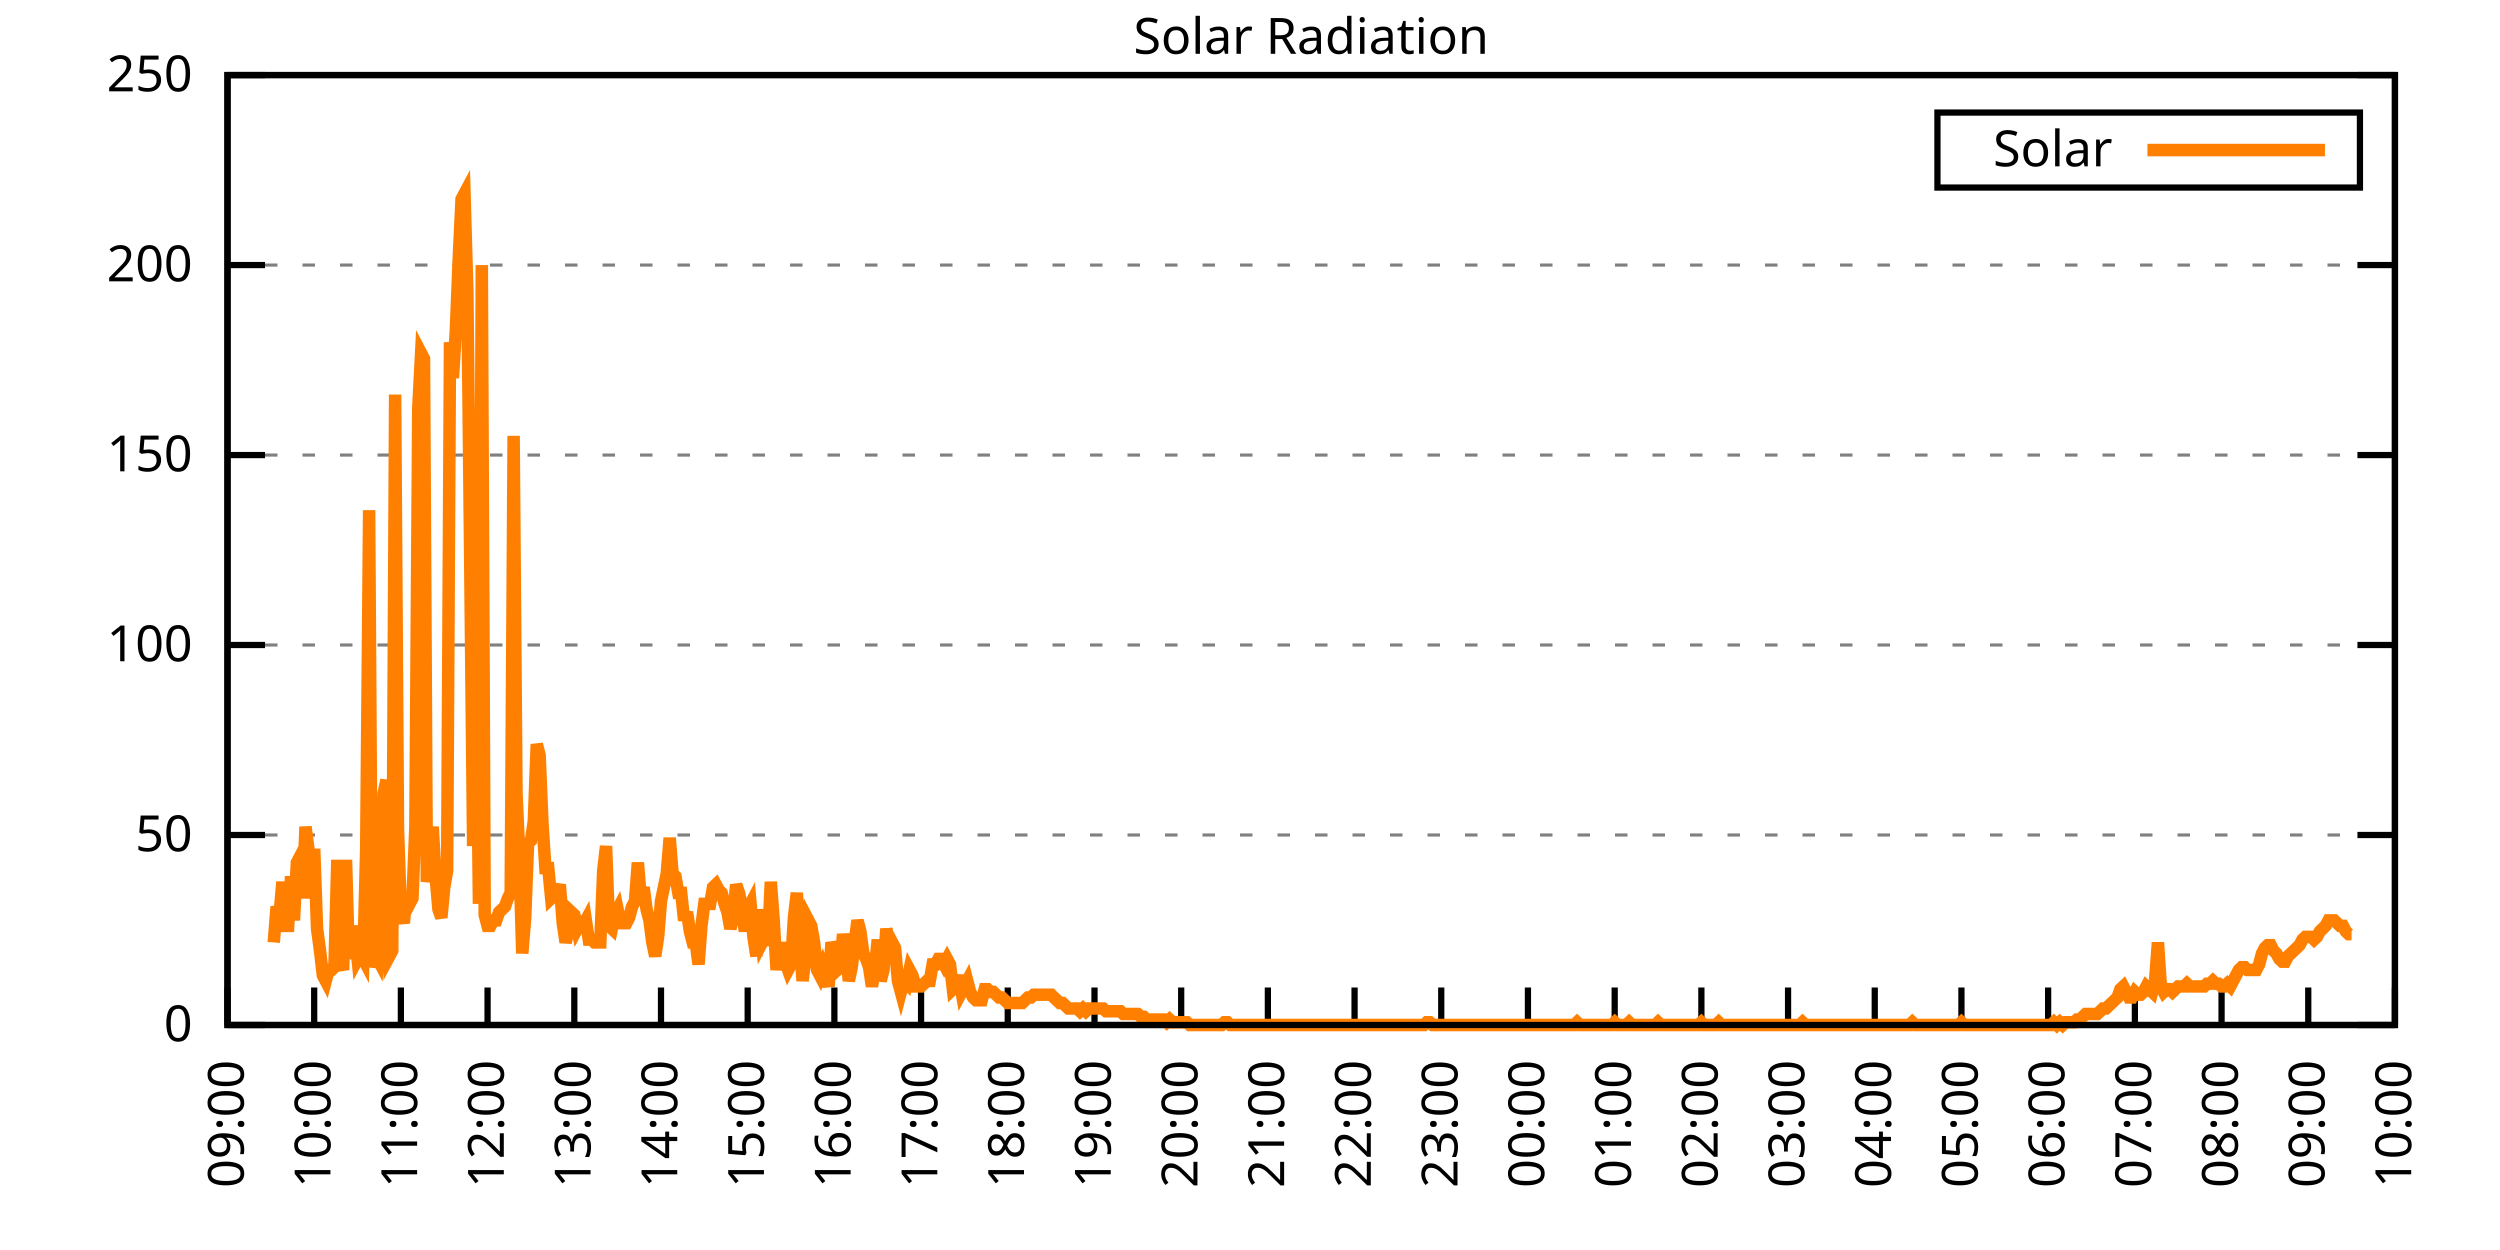
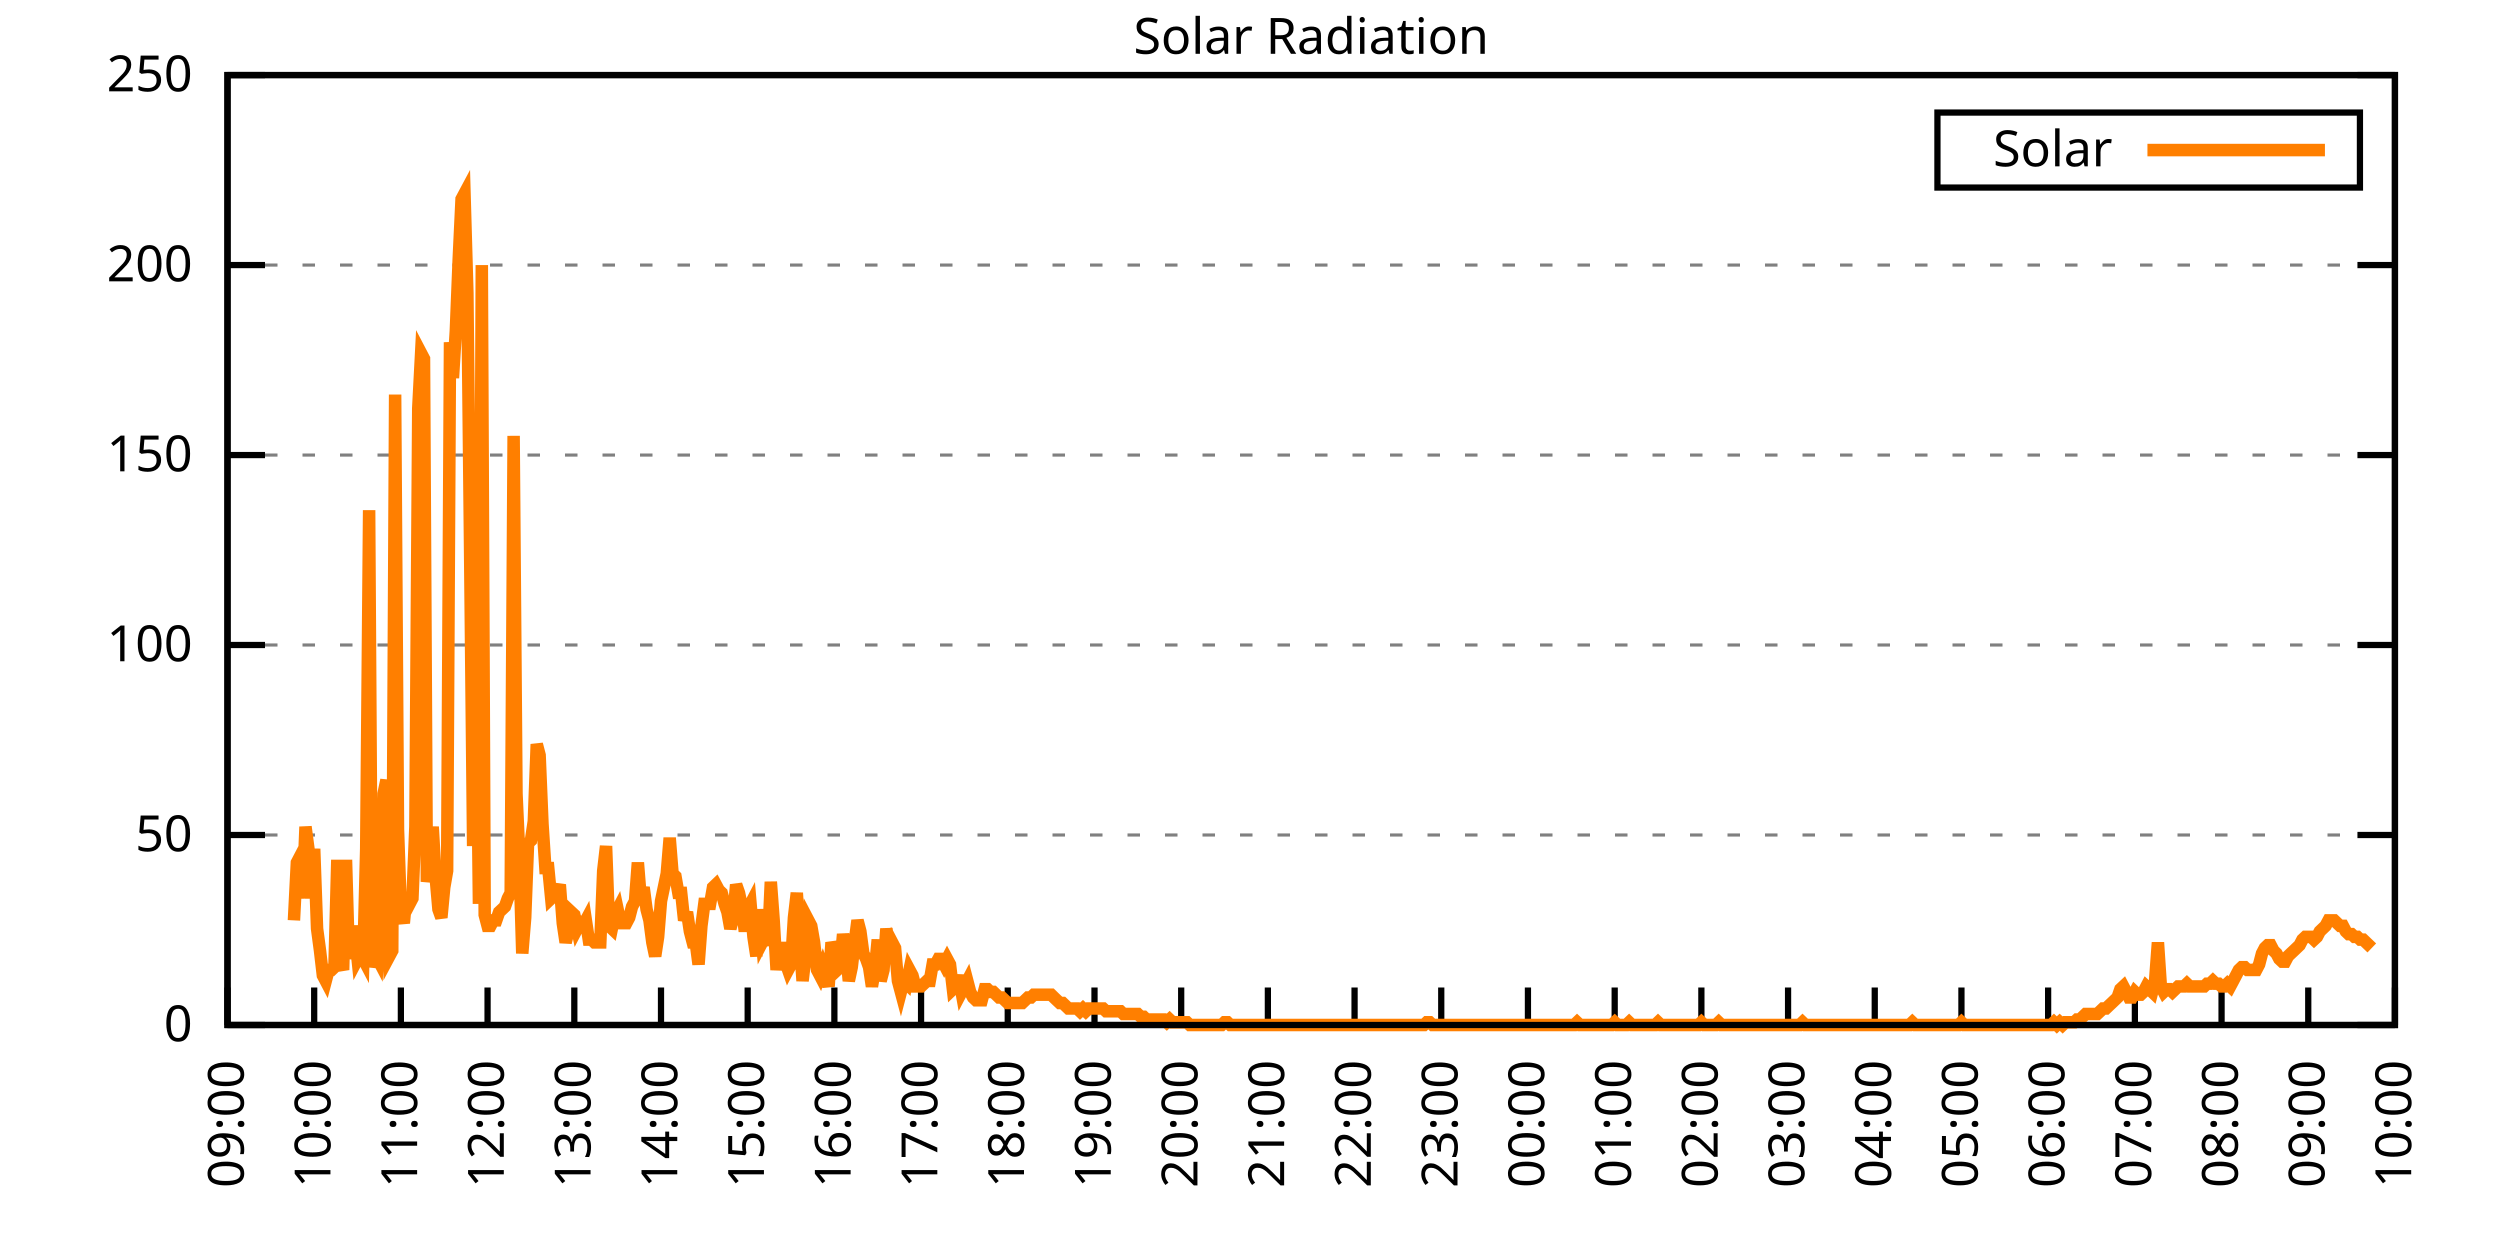
<svg xmlns="http://www.w3.org/2000/svg" xmlns:xlink="http://www.w3.org/1999/xlink" width="400" height="200" viewBox="0 0 400 200">
  <g id="gnuplot_canvas">
    <rect x="0" y="0" width="400" height="200" fill="none" />
    <defs>
      <circle id="gpDot" r="0.5" stroke-width="0.5" stroke="currentColor" />
      <path id="gpPt0" stroke-width="0.333" stroke="currentColor" d="M-1,0 h2 M0,-1 v2" />
      <path id="gpPt1" stroke-width="0.333" stroke="currentColor" d="M-1,-1 L1,1 M1,-1 L-1,1" />
      <path id="gpPt2" stroke-width="0.333" stroke="currentColor" d="M-1,0 L1,0 M0,-1 L0,1 M-1,-1 L1,1 M-1,1 L1,-1" />
      <rect id="gpPt3" stroke-width="0.333" stroke="currentColor" x="-1" y="-1" width="2" height="2" />
      <rect id="gpPt4" stroke-width="0.333" stroke="currentColor" fill="currentColor" x="-1" y="-1" width="2" height="2" />
      <circle id="gpPt5" stroke-width="0.333" stroke="currentColor" cx="0" cy="0" r="1" />
      <use xlink:href="#gpPt5" id="gpPt6" fill="currentColor" stroke="none" />
      <path id="gpPt7" stroke-width="0.333" stroke="currentColor" d="M0,-1.33 L-1.33,0.67 L1.33,0.67 z" />
      <use xlink:href="#gpPt7" id="gpPt8" fill="currentColor" stroke="none" />
      <use xlink:href="#gpPt7" id="gpPt9" stroke="currentColor" transform="rotate(180)" />
      <use xlink:href="#gpPt9" id="gpPt10" fill="currentColor" stroke="none" />
      <use xlink:href="#gpPt3" id="gpPt11" stroke="currentColor" transform="rotate(45)" />
      <use xlink:href="#gpPt11" id="gpPt12" fill="currentColor" stroke="none" />
      <path id="gpPt13" stroke-width="0.333" stroke="currentColor" d="M0,1.330 L1.265,0.411 L0.782,-1.067 L-0.782,-1.076 L-1.265,0.411 z" />
      <use xlink:href="#gpPt13" id="gpPt14" fill="currentColor" stroke="none" />
      <filter id="textbox" filterUnits="objectBoundingBox" x="0" y="0" height="1" width="1">
        <feFlood flood-color="white" flood-opacity="1" result="bgnd" />
        <feComposite in="SourceGraphic" in2="bgnd" operator="atop" />
      </filter>
      <filter id="greybox" filterUnits="objectBoundingBox" x="0" y="0" height="1" width="1">
        <feFlood flood-color="lightgrey" flood-opacity="1" result="grey" />
        <feComposite in="SourceGraphic" in2="grey" operator="atop" />
      </filter>
    </defs>
    <g fill="none" color="white" stroke="currentColor" stroke-width="1.00" stroke-linecap="butt" stroke-linejoin="miter">
</g>
    <g fill="none" color="black" stroke="currentColor" stroke-width="1.00" stroke-linecap="butt" stroke-linejoin="miter">
      <g stroke="none" shape-rendering="crispEdges">
        <polygon fill="rgb(255, 255, 255)" points="36.40,164.00 383.18,164.00 383.18,12.02 36.40,12.02 " />
      </g>
    </g>
    <g fill="none" color="black" stroke="currentColor" stroke-width="1.00" stroke-linecap="butt" stroke-linejoin="miter">
</g>
    <g fill="none" color="black" stroke="black" stroke-width="0.50" stroke-linecap="butt" stroke-linejoin="miter">
</g>
    <g fill="none" color="gray" stroke="currentColor" stroke-width="0.50" stroke-linecap="butt" stroke-linejoin="miter">
      <path stroke="gray" stroke-dasharray="2,4" class="gridline" d="M36.40,164.00 L383.19,164.00  " />
    </g>
    <g fill="none" color="gray" stroke="gray" stroke-width="1.00" stroke-linecap="butt" stroke-linejoin="miter">
</g>
    <g fill="none" color="black" stroke="currentColor" stroke-width="1.00" stroke-linecap="butt" stroke-linejoin="miter">
      <path stroke="black" d="M36.40,164.00 L42.40,164.00 M383.19,164.00 L377.19,164.00  " />
      <g transform="translate(30.80,166.60)" stroke="none" fill="black" font-family="Sans" font-size="8.00" text-anchor="end">
        <text>
          <tspan font-family="Sans"> 0</tspan>
        </text>
      </g>
    </g>
    <g fill="none" color="black" stroke="currentColor" stroke-width="1.00" stroke-linecap="butt" stroke-linejoin="miter">
</g>
    <g fill="none" color="black" stroke="black" stroke-width="0.50" stroke-linecap="butt" stroke-linejoin="miter">
</g>
    <g fill="none" color="gray" stroke="currentColor" stroke-width="0.50" stroke-linecap="butt" stroke-linejoin="miter">
      <path stroke="gray" stroke-dasharray="2,4" class="gridline" d="M36.40,133.60 L383.19,133.60  " />
    </g>
    <g fill="none" color="gray" stroke="gray" stroke-width="1.00" stroke-linecap="butt" stroke-linejoin="miter">
</g>
    <g fill="none" color="black" stroke="currentColor" stroke-width="1.00" stroke-linecap="butt" stroke-linejoin="miter">
      <path stroke="black" d="M36.40,133.60 L42.40,133.60 M383.19,133.60 L377.19,133.60  " />
      <g transform="translate(30.80,136.20)" stroke="none" fill="black" font-family="Sans" font-size="8.00" text-anchor="end">
        <text>
          <tspan font-family="Sans"> 50</tspan>
        </text>
      </g>
    </g>
    <g fill="none" color="black" stroke="currentColor" stroke-width="1.00" stroke-linecap="butt" stroke-linejoin="miter">
</g>
    <g fill="none" color="black" stroke="black" stroke-width="0.50" stroke-linecap="butt" stroke-linejoin="miter">
</g>
    <g fill="none" color="gray" stroke="currentColor" stroke-width="0.50" stroke-linecap="butt" stroke-linejoin="miter">
      <path stroke="gray" stroke-dasharray="2,4" class="gridline" d="M36.40,103.20 L383.19,103.20  " />
    </g>
    <g fill="none" color="gray" stroke="gray" stroke-width="1.00" stroke-linecap="butt" stroke-linejoin="miter">
</g>
    <g fill="none" color="black" stroke="currentColor" stroke-width="1.00" stroke-linecap="butt" stroke-linejoin="miter">
      <path stroke="black" d="M36.40,103.20 L42.40,103.20 M383.19,103.20 L377.19,103.20  " />
      <g transform="translate(30.80,105.80)" stroke="none" fill="black" font-family="Sans" font-size="8.00" text-anchor="end">
        <text>
          <tspan font-family="Sans"> 100</tspan>
        </text>
      </g>
    </g>
    <g fill="none" color="black" stroke="currentColor" stroke-width="1.00" stroke-linecap="butt" stroke-linejoin="miter">
</g>
    <g fill="none" color="black" stroke="black" stroke-width="0.50" stroke-linecap="butt" stroke-linejoin="miter">
</g>
    <g fill="none" color="gray" stroke="currentColor" stroke-width="0.50" stroke-linecap="butt" stroke-linejoin="miter">
      <path stroke="gray" stroke-dasharray="2,4" class="gridline" d="M36.40,72.81 L383.19,72.81  " />
    </g>
    <g fill="none" color="gray" stroke="gray" stroke-width="1.00" stroke-linecap="butt" stroke-linejoin="miter">
</g>
    <g fill="none" color="black" stroke="currentColor" stroke-width="1.00" stroke-linecap="butt" stroke-linejoin="miter">
      <path stroke="black" d="M36.40,72.81 L42.40,72.81 M383.19,72.81 L377.19,72.81  " />
      <g transform="translate(30.80,75.41)" stroke="none" fill="black" font-family="Sans" font-size="8.00" text-anchor="end">
        <text>
          <tspan font-family="Sans"> 150</tspan>
        </text>
      </g>
    </g>
    <g fill="none" color="black" stroke="currentColor" stroke-width="1.00" stroke-linecap="butt" stroke-linejoin="miter">
</g>
    <g fill="none" color="black" stroke="black" stroke-width="0.50" stroke-linecap="butt" stroke-linejoin="miter">
</g>
    <g fill="none" color="gray" stroke="currentColor" stroke-width="0.50" stroke-linecap="butt" stroke-linejoin="miter">
      <path stroke="gray" stroke-dasharray="2,4" class="gridline" d="M36.40,42.41 L383.19,42.41  " />
    </g>
    <g fill="none" color="gray" stroke="gray" stroke-width="1.00" stroke-linecap="butt" stroke-linejoin="miter">
</g>
    <g fill="none" color="black" stroke="currentColor" stroke-width="1.00" stroke-linecap="butt" stroke-linejoin="miter">
      <path stroke="black" d="M36.40,42.41 L42.40,42.41 M383.19,42.41 L377.19,42.41  " />
      <g transform="translate(30.80,45.01)" stroke="none" fill="black" font-family="Sans" font-size="8.00" text-anchor="end">
        <text>
          <tspan font-family="Sans"> 200</tspan>
        </text>
      </g>
    </g>
    <g fill="none" color="black" stroke="currentColor" stroke-width="1.00" stroke-linecap="butt" stroke-linejoin="miter">
</g>
    <g fill="none" color="black" stroke="black" stroke-width="0.50" stroke-linecap="butt" stroke-linejoin="miter">
</g>
    <g fill="none" color="gray" stroke="currentColor" stroke-width="0.50" stroke-linecap="butt" stroke-linejoin="miter">
      <path stroke="gray" stroke-dasharray="2,4" class="gridline" d="M36.40,12.01 L383.19,12.01  " />
    </g>
    <g fill="none" color="gray" stroke="gray" stroke-width="1.00" stroke-linecap="butt" stroke-linejoin="miter">
</g>
    <g fill="none" color="black" stroke="currentColor" stroke-width="1.00" stroke-linecap="butt" stroke-linejoin="miter">
      <path stroke="black" d="M36.40,12.01 L42.40,12.01 M383.19,12.01 L377.19,12.01  " />
      <g transform="translate(30.80,14.61)" stroke="none" fill="black" font-family="Sans" font-size="8.00" text-anchor="end">
        <text>
          <tspan font-family="Sans"> 250</tspan>
        </text>
      </g>
    </g>
    <g fill="none" color="black" stroke="currentColor" stroke-width="1.00" stroke-linecap="butt" stroke-linejoin="miter">
      <path stroke="black" d="M36.40,164.00 L36.40,158.00  " />
      <g transform="translate(39.00,169.60) rotate(270.00)" stroke="none" fill="black" font-family="Sans" font-size="8.00" text-anchor="end">
        <text>
          <tspan font-family="Sans">09:00</tspan>
        </text>
      </g>
    </g>
    <g fill="none" color="black" stroke="currentColor" stroke-width="1.00" stroke-linecap="butt" stroke-linejoin="miter">
      <path stroke="black" d="M50.27,164.00 L50.27,158.00  " />
      <g transform="translate(52.87,169.60) rotate(270.00)" stroke="none" fill="black" font-family="Sans" font-size="8.00" text-anchor="end">
        <text>
          <tspan font-family="Sans">10:00</tspan>
        </text>
      </g>
    </g>
    <g fill="none" color="black" stroke="currentColor" stroke-width="1.00" stroke-linecap="butt" stroke-linejoin="miter">
      <path stroke="black" d="M64.14,164.00 L64.14,158.00  " />
      <g transform="translate(66.74,169.60) rotate(270.00)" stroke="none" fill="black" font-family="Sans" font-size="8.00" text-anchor="end">
        <text>
          <tspan font-family="Sans">11:00</tspan>
        </text>
      </g>
    </g>
    <g fill="none" color="black" stroke="currentColor" stroke-width="1.00" stroke-linecap="butt" stroke-linejoin="miter">
      <path stroke="black" d="M78.01,164.00 L78.01,158.00  " />
      <g transform="translate(80.61,169.60) rotate(270.00)" stroke="none" fill="black" font-family="Sans" font-size="8.00" text-anchor="end">
        <text>
          <tspan font-family="Sans">12:00</tspan>
        </text>
      </g>
    </g>
    <g fill="none" color="black" stroke="currentColor" stroke-width="1.00" stroke-linecap="butt" stroke-linejoin="miter">
      <path stroke="black" d="M91.89,164.00 L91.89,158.00  " />
      <g transform="translate(94.49,169.60) rotate(270.00)" stroke="none" fill="black" font-family="Sans" font-size="8.00" text-anchor="end">
        <text>
          <tspan font-family="Sans">13:00</tspan>
        </text>
      </g>
    </g>
    <g fill="none" color="black" stroke="currentColor" stroke-width="1.00" stroke-linecap="butt" stroke-linejoin="miter">
      <path stroke="black" d="M105.76,164.00 L105.76,158.00  " />
      <g transform="translate(108.36,169.60) rotate(270.00)" stroke="none" fill="black" font-family="Sans" font-size="8.00" text-anchor="end">
        <text>
          <tspan font-family="Sans">14:00</tspan>
        </text>
      </g>
    </g>
    <g fill="none" color="black" stroke="currentColor" stroke-width="1.00" stroke-linecap="butt" stroke-linejoin="miter">
      <path stroke="black" d="M119.63,164.00 L119.63,158.00  " />
      <g transform="translate(122.23,169.60) rotate(270.00)" stroke="none" fill="black" font-family="Sans" font-size="8.00" text-anchor="end">
        <text>
          <tspan font-family="Sans">15:00</tspan>
        </text>
      </g>
    </g>
    <g fill="none" color="black" stroke="currentColor" stroke-width="1.00" stroke-linecap="butt" stroke-linejoin="miter">
      <path stroke="black" d="M133.50,164.00 L133.50,158.00  " />
      <g transform="translate(136.10,169.60) rotate(270.00)" stroke="none" fill="black" font-family="Sans" font-size="8.00" text-anchor="end">
        <text>
          <tspan font-family="Sans">16:00</tspan>
        </text>
      </g>
    </g>
    <g fill="none" color="black" stroke="currentColor" stroke-width="1.00" stroke-linecap="butt" stroke-linejoin="miter">
      <path stroke="black" d="M147.37,164.00 L147.37,158.00  " />
      <g transform="translate(149.97,169.60) rotate(270.00)" stroke="none" fill="black" font-family="Sans" font-size="8.00" text-anchor="end">
        <text>
          <tspan font-family="Sans">17:00</tspan>
        </text>
      </g>
    </g>
    <g fill="none" color="black" stroke="currentColor" stroke-width="1.00" stroke-linecap="butt" stroke-linejoin="miter">
      <path stroke="black" d="M161.24,164.00 L161.24,158.00  " />
      <g transform="translate(163.84,169.60) rotate(270.00)" stroke="none" fill="black" font-family="Sans" font-size="8.00" text-anchor="end">
        <text>
          <tspan font-family="Sans">18:00</tspan>
        </text>
      </g>
    </g>
    <g fill="none" color="black" stroke="currentColor" stroke-width="1.00" stroke-linecap="butt" stroke-linejoin="miter">
      <path stroke="black" d="M175.12,164.00 L175.12,158.00  " />
      <g transform="translate(177.72,169.60) rotate(270.00)" stroke="none" fill="black" font-family="Sans" font-size="8.00" text-anchor="end">
        <text>
          <tspan font-family="Sans">19:00</tspan>
        </text>
      </g>
    </g>
    <g fill="none" color="black" stroke="currentColor" stroke-width="1.00" stroke-linecap="butt" stroke-linejoin="miter">
      <path stroke="black" d="M188.99,164.00 L188.99,158.00  " />
      <g transform="translate(191.59,169.60) rotate(270.00)" stroke="none" fill="black" font-family="Sans" font-size="8.00" text-anchor="end">
        <text>
          <tspan font-family="Sans">20:00</tspan>
        </text>
      </g>
    </g>
    <g fill="none" color="black" stroke="currentColor" stroke-width="1.00" stroke-linecap="butt" stroke-linejoin="miter">
      <path stroke="black" d="M202.86,164.00 L202.86,158.00  " />
      <g transform="translate(205.46,169.60) rotate(270.00)" stroke="none" fill="black" font-family="Sans" font-size="8.00" text-anchor="end">
        <text>
          <tspan font-family="Sans">21:00</tspan>
        </text>
      </g>
    </g>
    <g fill="none" color="black" stroke="currentColor" stroke-width="1.00" stroke-linecap="butt" stroke-linejoin="miter">
      <path stroke="black" d="M216.73,164.00 L216.73,158.00  " />
      <g transform="translate(219.33,169.60) rotate(270.00)" stroke="none" fill="black" font-family="Sans" font-size="8.00" text-anchor="end">
        <text>
          <tspan font-family="Sans">22:00</tspan>
        </text>
      </g>
    </g>
    <g fill="none" color="black" stroke="currentColor" stroke-width="1.00" stroke-linecap="butt" stroke-linejoin="miter">
      <path stroke="black" d="M230.60,164.00 L230.60,158.00  " />
      <g transform="translate(233.20,169.60) rotate(270.00)" stroke="none" fill="black" font-family="Sans" font-size="8.00" text-anchor="end">
        <text>
          <tspan font-family="Sans">23:00</tspan>
        </text>
      </g>
    </g>
    <g fill="none" color="black" stroke="currentColor" stroke-width="1.00" stroke-linecap="butt" stroke-linejoin="miter">
      <path stroke="black" d="M244.47,164.00 L244.47,158.00  " />
      <g transform="translate(247.07,169.60) rotate(270.00)" stroke="none" fill="black" font-family="Sans" font-size="8.00" text-anchor="end">
        <text>
          <tspan font-family="Sans">00:00</tspan>
        </text>
      </g>
    </g>
    <g fill="none" color="black" stroke="currentColor" stroke-width="1.00" stroke-linecap="butt" stroke-linejoin="miter">
      <path stroke="black" d="M258.35,164.00 L258.35,158.00  " />
      <g transform="translate(260.95,169.60) rotate(270.00)" stroke="none" fill="black" font-family="Sans" font-size="8.00" text-anchor="end">
        <text>
          <tspan font-family="Sans">01:00</tspan>
        </text>
      </g>
    </g>
    <g fill="none" color="black" stroke="currentColor" stroke-width="1.00" stroke-linecap="butt" stroke-linejoin="miter">
      <path stroke="black" d="M272.22,164.00 L272.22,158.00  " />
      <g transform="translate(274.82,169.60) rotate(270.00)" stroke="none" fill="black" font-family="Sans" font-size="8.00" text-anchor="end">
        <text>
          <tspan font-family="Sans">02:00</tspan>
        </text>
      </g>
    </g>
    <g fill="none" color="black" stroke="currentColor" stroke-width="1.00" stroke-linecap="butt" stroke-linejoin="miter">
      <path stroke="black" d="M286.09,164.00 L286.09,158.00  " />
      <g transform="translate(288.69,169.60) rotate(270.00)" stroke="none" fill="black" font-family="Sans" font-size="8.00" text-anchor="end">
        <text>
          <tspan font-family="Sans">03:00</tspan>
        </text>
      </g>
    </g>
    <g fill="none" color="black" stroke="currentColor" stroke-width="1.00" stroke-linecap="butt" stroke-linejoin="miter">
      <path stroke="black" d="M299.96,164.00 L299.96,158.00  " />
      <g transform="translate(302.56,169.60) rotate(270.00)" stroke="none" fill="black" font-family="Sans" font-size="8.00" text-anchor="end">
        <text>
          <tspan font-family="Sans">04:00</tspan>
        </text>
      </g>
    </g>
    <g fill="none" color="black" stroke="currentColor" stroke-width="1.00" stroke-linecap="butt" stroke-linejoin="miter">
      <path stroke="black" d="M313.83,164.00 L313.83,158.00  " />
      <g transform="translate(316.43,169.60) rotate(270.00)" stroke="none" fill="black" font-family="Sans" font-size="8.00" text-anchor="end">
        <text>
          <tspan font-family="Sans">05:00</tspan>
        </text>
      </g>
    </g>
    <g fill="none" color="black" stroke="currentColor" stroke-width="1.00" stroke-linecap="butt" stroke-linejoin="miter">
      <path stroke="black" d="M327.70,164.00 L327.70,158.00  " />
      <g transform="translate(330.30,169.60) rotate(270.00)" stroke="none" fill="black" font-family="Sans" font-size="8.00" text-anchor="end">
        <text>
          <tspan font-family="Sans">06:00</tspan>
        </text>
      </g>
    </g>
    <g fill="none" color="black" stroke="currentColor" stroke-width="1.00" stroke-linecap="butt" stroke-linejoin="miter">
      <path stroke="black" d="M341.58,164.00 L341.58,158.00  " />
      <g transform="translate(344.18,169.60) rotate(270.00)" stroke="none" fill="black" font-family="Sans" font-size="8.00" text-anchor="end">
        <text>
          <tspan font-family="Sans">07:00</tspan>
        </text>
      </g>
    </g>
    <g fill="none" color="black" stroke="currentColor" stroke-width="1.00" stroke-linecap="butt" stroke-linejoin="miter">
      <path stroke="black" d="M355.45,164.00 L355.45,158.00  " />
      <g transform="translate(358.05,169.60) rotate(270.00)" stroke="none" fill="black" font-family="Sans" font-size="8.00" text-anchor="end">
        <text>
          <tspan font-family="Sans">08:00</tspan>
        </text>
      </g>
    </g>
    <g fill="none" color="black" stroke="currentColor" stroke-width="1.00" stroke-linecap="butt" stroke-linejoin="miter">
      <path stroke="black" d="M369.32,164.00 L369.32,158.00  " />
      <g transform="translate(371.92,169.60) rotate(270.00)" stroke="none" fill="black" font-family="Sans" font-size="8.00" text-anchor="end">
        <text>
          <tspan font-family="Sans">09:00</tspan>
        </text>
      </g>
    </g>
    <g fill="none" color="black" stroke="currentColor" stroke-width="1.00" stroke-linecap="butt" stroke-linejoin="miter">
      <path stroke="black" d="M383.19,164.00 L383.19,158.00  " />
      <g transform="translate(385.79,169.60) rotate(270.00)" stroke="none" fill="black" font-family="Sans" font-size="8.00" text-anchor="end">
        <text>
          <tspan font-family="Sans">10:00</tspan>
        </text>
      </g>
    </g>
    <g fill="none" color="black" stroke="currentColor" stroke-width="1.00" stroke-linecap="butt" stroke-linejoin="miter">
</g>
    <g fill="none" color="black" stroke="currentColor" stroke-width="1.00" stroke-linecap="butt" stroke-linejoin="miter">
      <path stroke="black" d="M36.40,12.01 L36.40,164.00 L383.19,164.00 L383.19,12.01 L36.40,12.01 Z  " />
    </g>
    <g fill="none" color="black" stroke="currentColor" stroke-width="1.00" stroke-linecap="butt" stroke-linejoin="miter">
</g>
    <g fill="none" color="black" stroke="currentColor" stroke-width="1.00" stroke-linecap="butt" stroke-linejoin="miter">
      <path stroke="black" d="M309.99,30.01 L309.99,18.01 L377.59,18.01 L377.59,30.01 L309.99,30.01 Z  " />
    </g>
    <g id="Solar_Radiation_plot_1">
      <g fill="none" color="white" stroke="black" stroke-width="2.00" stroke-linecap="butt" stroke-linejoin="miter">
</g>
      <g fill="none" color="black" stroke="currentColor" stroke-width="2.00" stroke-linecap="butt" stroke-linejoin="miter">
        <g transform="translate(337.99,26.61)" stroke="none" fill="black" font-family="Sans" font-size="8.00" text-anchor="end">
          <text>
            <tspan font-family="Sans">Solar</tspan>
          </text>
        </g>
      </g>
      <g fill="none" color="black" stroke="currentColor" stroke-width="2.00" stroke-linecap="butt" stroke-linejoin="miter">
-         <path stroke="rgb(255, 127,   0)" d="M343.59,24.01 L371.99,24.01 M43.80,150.79 L44.26,145.06 L44.72,146.38 L45.19,141.09 L45.65,148.14 L46.11,148.14   L46.57,140.21 L47.03,147.26 L47.50,138.01 L47.96,137.13 L48.42,143.74 L48.88,132.28 L49.35,135.81 L49.81,143.74   L50.27,135.81 L50.73,148.58 L51.20,152.11 L51.66,156.07 L52.12,156.95 L52.58,155.19 L53.05,155.19 L53.51,154.75   L53.97,137.57 L54.43,153.87 L54.90,155.19 L55.36,137.57 L55.82,153.43 L56.28,149.02 L56.75,149.02 L57.21,153.43   L57.67,152.55 L58.13,153.43 L58.59,135.81 L59.06,81.63 L59.52,154.75 L59.98,152.55 L60.44,153.43 L60.91,145.50   L61.37,127.00 L61.83,124.80 L62.29,152.99 L62.76,152.11 L63.22,63.13 L63.68,132.73 L64.14,145.94 L64.61,147.70   L65.07,142.86 L65.53,144.62 L65.99,143.74 L66.46,132.28 L66.92,65.33 L67.38,56.52 L67.84,57.40 L68.30,141.09   L68.77,138.45 L69.23,132.28 L69.69,140.21 L70.15,145.50 L70.62,146.82 L71.08,141.98 L71.54,139.33 L72.00,54.76   L72.47,60.48 L72.93,53.00 L73.39,41.54 L73.85,31.85 L74.32,30.97 L74.78,46.83 L75.24,90.44 L75.70,135.37   L76.17,103.65 L76.63,144.62 L77.09,42.42 L77.55,146.38 L78.01,148.14 L78.48,148.14 L78.94,147.26 L79.40,147.26   L79.86,145.94 L80.33,145.50 L80.79,145.06 L81.25,143.74 L81.71,142.86 L82.18,69.74 L82.64,127.00 L83.10,137.13   L83.56,152.55 L84.03,146.82 L84.49,134.93 L84.95,134.49 L85.41,131.40 L85.88,119.07 L86.34,120.83 L86.80,131.84   L87.26,138.89 L87.72,138.89 L88.19,143.74 L88.65,143.30 L89.11,142.86 L89.57,141.54 L90.04,147.70 L90.50,150.79   L90.96,149.02 L91.42,145.94 L91.89,146.38 L92.35,148.58 L92.81,147.70 L93.27,148.14 L93.74,147.26 L94.20,150.34   L94.66,150.34 L95.12,150.79 L95.59,150.79 L96.05,150.79 L96.51,139.33 L96.97,135.37 L97.44,148.14 L97.90,148.58   L98.36,146.38 L98.82,145.50 L99.28,147.70 L99.75,147.70 L100.21,147.70 L100.67,146.82 L101.13,145.06 L101.60,144.18   L102.06,138.01 L102.52,143.74 L102.98,141.98 L103.45,145.50 L103.91,147.26 L104.37,150.79 L104.83,152.99 L105.30,149.90   L105.76,144.18 L106.22,141.98 L106.68,139.77 L107.15,134.05 L107.61,139.77 L108.07,140.21 L108.53,142.86 L108.99,142.86   L109.46,147.26 L109.92,145.94 L110.38,149.02 L110.84,150.79 L111.31,150.79 L111.77,154.31 L112.23,148.14 L112.69,144.62   L113.16,144.62 L113.62,144.62 L114.08,141.98 L114.54,141.54 L115.01,142.42 L115.47,142.86 L115.93,144.62 L116.39,145.94   L116.86,148.58 L117.32,146.82 L117.78,141.54 L118.24,142.86 L118.70,145.06 L119.17,149.02 L119.63,145.50 L120.09,144.62   L120.55,149.90 L121.02,152.99 L121.48,145.50 L121.94,150.79 L122.40,149.90 L122.87,151.23 L123.33,141.09 L123.79,147.26   L124.25,155.19 L124.72,151.67 L125.18,151.67 L125.64,153.87 L126.10,155.19 L126.57,154.31 L127.03,146.82 L127.49,142.86   L127.95,150.34 L128.41,156.95 L128.88,152.99 L129.34,147.26 L129.80,148.14 L130.26,150.79 L130.73,155.19 L131.19,156.07   L131.65,154.75 L132.11,156.07 L132.58,157.83 L133.04,150.79 L133.50,152.11 L133.96,155.19 L134.43,154.75 L134.89,149.46   L135.35,152.11 L135.81,156.95 L136.28,154.75 L136.74,150.79 L137.20,147.26 L137.66,149.02 L138.13,152.55 L138.59,153.43   L139.05,154.75 L139.51,157.83 L139.97,155.19 L140.44,150.34 L140.90,156.95 L141.36,155.19 L141.82,148.58 L142.29,152.11   L142.75,150.79 L143.21,151.67 L143.67,156.95 L144.14,158.71 L144.60,156.95 L145.06,157.39 L145.52,155.19 L145.99,156.07   L146.45,157.83 L146.91,157.83 L147.37,157.83 L147.84,157.39 L148.30,156.95 L148.76,156.95 L149.22,154.31 L149.68,154.31   L150.15,153.43 L150.61,153.43 L151.07,154.31 L151.53,153.43 L152.00,154.31 L152.46,158.27 L152.92,157.83 L153.38,156.07   L153.85,158.71 L154.31,157.83 L154.77,156.95 L155.23,158.71 L155.70,159.60 L156.16,160.04 L156.62,160.04 L157.08,160.04   L157.55,158.27 L158.01,158.27 L158.47,158.71 L158.93,158.71 L159.39,159.15 L159.86,159.60 L160.32,159.60 L160.78,160.04   L161.24,160.48 L161.71,160.48 L162.17,160.48 L162.63,160.48 L163.09,160.48 L163.56,160.48 L164.02,160.04 L164.48,159.60   L164.94,159.60 L165.41,159.15 L165.87,159.15 L166.33,159.15 L166.79,159.15 L167.26,159.15 L167.72,159.15 L168.18,159.15   L168.64,159.60 L169.10,160.04 L169.57,160.48 L170.03,160.48 L170.49,160.92 L170.95,161.36 L171.42,161.36 L171.88,161.36   L172.34,161.36 L172.80,161.80 L173.27,161.36 L173.73,161.80 L174.19,161.36 L174.65,161.36 L175.12,161.36 L175.58,161.36   L176.04,161.36 L176.50,161.36 L176.97,161.80 L177.43,161.80 L177.89,161.80 L178.35,161.80 L178.82,161.80 L179.28,161.80   L179.74,162.24 L180.20,162.24 L180.66,162.24 L181.13,162.24 L181.59,162.24 L182.05,162.24 L182.51,162.68 L182.98,162.68   L183.44,163.12 L183.90,163.12 L184.36,163.12 L184.83,163.12 L185.29,163.12 L185.75,163.12 L186.21,163.12 L186.68,163.56   L187.14,163.12 L187.60,163.56 L188.06,163.56 L188.53,163.56 L188.99,163.56 L189.45,163.56 L189.91,163.56 L190.37,164.00   L190.84,164.00 L191.30,164.00 L191.76,164.00 L192.22,164.00 L192.69,164.00 L193.15,164.00 L193.61,164.00 L194.07,164.00   L194.54,164.00 L195.00,164.00 L195.46,164.00 L195.92,163.56 L196.39,163.56 L196.85,164.00 L197.31,164.00 L197.77,164.00   L198.24,164.00 L198.70,164.00 L199.16,164.00 L199.62,164.00 L200.08,164.00 L200.55,164.00 L201.01,164.00 L201.47,164.00   L201.93,164.00 L202.40,164.00 L202.86,164.00 L203.32,164.00 L203.78,164.00 L204.25,164.00 L204.71,164.00 L205.17,164.00   L205.63,164.00 L206.10,164.00 L206.56,164.00 L207.02,164.00 L207.48,164.00 L207.95,164.00 L208.41,164.00 L208.87,164.00   L209.33,164.00 L209.80,164.00 L210.26,164.00 L210.72,164.00 L211.18,164.00 L211.64,164.00 L212.11,164.00 L212.57,164.00   L213.03,164.00 L213.49,164.00 L213.96,164.00 L214.42,164.00 L214.88,164.00 L215.34,164.00 L215.81,164.00 L216.27,164.00   L216.73,164.00 L217.19,164.00 L217.66,164.00 L218.12,164.00 L218.58,164.00 L219.04,164.00 L219.51,164.00 L219.97,164.00   L220.43,164.00 L220.89,164.00 L221.35,164.00 L221.82,164.00 L222.28,164.00 L222.74,164.00 L223.20,164.00 L223.67,164.00   L224.13,164.00 L224.59,164.00 L225.05,164.00 L225.52,164.00 L225.98,164.00 L226.44,164.00 L226.90,164.00 L227.37,164.00   L227.83,164.00 L228.29,163.56 L228.75,163.56 L229.22,164.00 L229.68,164.00 L230.14,164.00 L230.60,164.00 L231.06,164.00   L231.53,164.00 L231.99,164.00 L232.45,164.00 L232.91,164.00 L233.38,164.00 L233.84,164.00 L234.30,164.00 L234.76,164.00   L235.23,164.00 L235.69,164.00 L236.15,164.00 L236.61,164.00 L237.08,164.00 L237.54,164.00 L238.00,164.00 L238.46,164.00   L238.93,164.00 L239.39,164.00 L239.85,164.00 L240.31,164.00 L240.77,164.00 L241.24,164.00 L241.70,164.00 L242.16,164.00   L242.62,164.00 L243.09,164.00 L243.55,164.00 L244.01,164.00 L244.47,164.00 L244.94,164.00 L245.40,164.00 L245.86,164.00   L246.32,164.00 L246.79,164.00 L247.25,164.00 L247.71,164.00 L248.17,164.00 L248.64,164.00 L249.10,164.00 L249.56,164.00   L250.02,164.00 L250.49,164.00 L250.95,164.00 L251.41,164.00 L251.87,164.00 L252.33,163.56 L252.80,164.00 L253.26,164.00   L253.72,164.00 L254.18,164.00 L254.65,164.00 L255.11,164.00 L255.57,164.00 L256.03,164.00 L256.50,164.00 L256.96,164.00   L257.42,164.00 L257.88,164.00 L258.35,163.56 L258.81,164.00 L259.27,164.00 L259.73,164.00 L260.20,164.00 L260.66,163.56   L261.12,164.00 L261.58,164.00 L262.04,164.00 L262.51,164.00 L262.97,164.00 L263.43,164.00 L263.89,164.00 L264.36,164.00   L264.82,164.00 L265.28,163.56 L265.74,164.00 L266.21,164.00 L266.67,164.00 L267.13,164.00 L267.59,164.00 L268.06,164.00   L268.52,164.00 L268.98,164.00 L269.44,164.00 L269.91,164.00 L270.37,164.00 L270.83,164.00 L271.29,164.00 L271.75,164.00   L272.22,163.56 L272.68,164.00 L273.14,164.00 L273.60,164.00 L274.07,164.00 L274.53,164.00 L274.99,163.56 L275.45,164.00   L275.92,164.00 L276.38,164.00 L276.84,164.00 L277.30,164.00 L277.77,164.00 L278.23,164.00 L278.69,164.00 L279.15,164.00   L279.62,164.00 L280.08,164.00 L280.54,164.00 L281.00,164.00 L281.46,164.00 L281.93,164.00 L282.39,164.00 L282.85,164.00   L283.31,164.00 L283.78,164.00 L284.24,164.00 L284.70,164.00 L285.16,164.00 L285.63,164.00 L286.09,164.00 L286.55,164.00   L287.01,164.00 L287.48,164.00 L287.94,164.00 L288.40,163.56 L288.86,164.00 L289.33,164.00 L289.79,164.00 L290.25,164.00   L290.71,164.00 L291.18,164.00 L291.64,164.00 L292.10,164.00 L292.56,164.00 L293.02,164.00 L293.49,164.00 L293.95,164.00   L294.41,164.00 L294.87,164.00 L295.34,164.00 L295.80,164.00 L296.26,164.00 L296.72,164.00 L297.19,164.00 L297.65,164.00   L298.11,164.00 L298.57,164.00 L299.04,164.00 L299.50,164.00 L299.96,164.00 L300.42,164.00 L300.89,164.00 L301.35,164.00   L301.81,164.00 L302.27,164.00 L302.73,164.00 L303.20,164.00 L303.66,164.00 L304.12,164.00 L304.58,164.00 L305.05,164.00   L305.51,164.00 L305.97,163.56 L306.43,164.00 L306.90,164.00 L307.36,164.00 L307.82,164.00 L308.28,164.00 L308.75,164.00   L309.21,164.00 L309.67,164.00 L310.13,164.00 L310.60,164.00 L311.06,164.00 L311.52,164.00 L311.98,164.00 L312.44,164.00   L312.91,164.00 L313.37,164.00 L313.83,163.56 L314.29,164.00 L314.76,164.00 L315.22,164.00 L315.68,164.00 L316.14,164.00   L316.61,164.00 L317.07,164.00 L317.53,164.00 L317.99,164.00 L318.46,164.00 L318.92,164.00 L319.38,164.00 L319.84,164.00   L320.31,164.00 L320.77,164.00 L321.23,164.00 L321.69,164.00 L322.15,164.00 L322.62,164.00 L323.08,164.00 L323.54,164.00   L324.00,164.00 L324.47,164.00 L324.93,164.00 L325.39,164.00 L325.85,164.00 L326.32,164.00 L326.78,164.00 L327.24,164.00   L327.70,164.00 L328.17,164.00 L328.63,163.56 L329.09,164.00 L329.55,163.56 L330.02,164.00 L330.48,163.56 L330.94,163.56   L331.40,163.56 L331.87,163.56 L332.33,163.12 L332.79,163.12 L333.25,162.68 L333.71,162.24 L334.18,162.24 L334.64,162.24   L335.10,162.24 L335.56,162.24 L336.03,161.80 L336.49,161.36 L336.95,161.36 L337.41,160.92 L337.88,160.48 L338.34,160.04   L338.80,159.60 L339.26,158.27 L339.73,157.83 L340.19,158.71 L340.65,159.60 L341.11,159.60 L341.58,158.71 L342.04,159.15   L342.50,159.15 L342.96,158.71 L343.42,157.83 L343.89,158.27 L344.35,158.71 L344.81,156.95 L345.27,150.79 L345.74,157.83   L346.20,158.71 L346.66,158.27 L347.12,158.27 L347.59,158.71 L348.05,158.27 L348.51,157.83 L348.97,157.83 L349.44,157.83   L349.90,157.39 L350.36,157.83 L350.82,157.83 L351.29,157.83 L351.75,157.83 L352.21,157.83 L352.67,157.83 L353.13,157.39   L353.60,157.39 L354.06,156.95 L354.52,157.39 L354.98,157.39 L355.45,157.83 L355.91,157.83 L356.37,157.39 L356.83,157.83   L357.30,156.95 L357.76,156.07 L358.22,155.19 L358.68,154.75 L359.15,154.75 L359.61,155.19 L360.07,155.19 L360.53,155.19   L361.00,155.19 L361.46,154.31 L361.92,152.55 L362.38,151.67 L362.84,151.23 L363.31,151.23 L363.77,152.11 L364.23,152.55   L364.69,153.43 L365.16,153.87 L365.62,153.87 L366.08,152.99 L366.54,152.55 L367.01,152.11 L367.47,151.67 L367.93,151.23   L368.39,150.34 L368.86,149.90 L369.32,149.90 L369.78,149.90 L370.24,150.34 L370.71,149.90 L371.17,149.02 L371.63,148.58   L372.09,148.14 L372.56,147.26 L373.02,147.26 L373.48,147.26 L373.94,147.70 L374.40,148.14 L374.87,148.14 L375.33,149.02   L375.79,149.46 L376.25,149.46  " />
+         <path stroke="rgb(255, 127,   0)" d="M343.59,24.01 L371.99,24.01 M47.03,147.26 L47.50,138.01 L47.96,137.13 L48.42,143.74 L48.88,132.28 L49.35,135.81   L49.81,143.74 L50.27,135.81 L50.73,148.58 L51.20,152.11 L51.66,156.07 L52.12,156.95 L52.58,155.19 L53.05,155.19   L53.51,154.75 L53.97,137.57 L54.43,153.87 L54.90,155.19 L55.36,137.57 L55.82,153.43 L56.28,149.02 L56.75,149.02   L57.21,153.43 L57.67,152.55 L58.13,153.43 L58.59,135.81 L59.06,81.63 L59.52,154.75 L59.98,152.55 L60.44,153.43   L60.91,145.50 L61.37,127.00 L61.83,124.80 L62.29,152.99 L62.76,152.11 L63.22,63.13 L63.68,132.73 L64.14,145.94   L64.61,147.70 L65.07,142.86 L65.53,144.62 L65.99,143.74 L66.46,132.28 L66.92,65.33 L67.38,56.52 L67.84,57.40   L68.30,141.09 L68.77,138.45 L69.23,132.28 L69.69,140.21 L70.15,145.50 L70.62,146.82 L71.08,141.98 L71.54,139.33   L72.00,54.76 L72.47,60.48 L72.93,53.00 L73.39,41.54 L73.85,31.85 L74.32,30.97 L74.78,46.83 L75.24,90.44   L75.70,135.37 L76.17,103.65 L76.63,144.62 L77.09,42.42 L77.55,146.38 L78.01,148.14 L78.48,148.14 L78.94,147.26   L79.40,147.26 L79.86,145.94 L80.33,145.50 L80.79,145.06 L81.25,143.74 L81.71,142.86 L82.18,69.74 L82.64,127.00   L83.10,137.13 L83.56,152.55 L84.03,146.82 L84.49,134.93 L84.95,134.49 L85.41,131.40 L85.88,119.07 L86.34,120.83   L86.80,131.84 L87.26,138.89 L87.72,138.89 L88.19,143.74 L88.65,143.30 L89.11,142.86 L89.57,141.54 L90.04,147.70   L90.50,150.79 L90.96,149.02 L91.42,145.94 L91.89,146.38 L92.35,148.58 L92.81,147.70 L93.27,148.14 L93.74,147.26   L94.20,150.34 L94.66,150.34 L95.12,150.79 L95.59,150.79 L96.05,150.79 L96.51,139.33 L96.97,135.37 L97.44,148.14   L97.90,148.58 L98.36,146.38 L98.82,145.50 L99.28,147.70 L99.75,147.70 L100.21,147.70 L100.67,146.82 L101.13,145.06   L101.60,144.18 L102.06,138.01 L102.52,143.74 L102.98,141.98 L103.45,145.50 L103.91,147.26 L104.37,150.79 L104.83,152.99   L105.30,149.90 L105.76,144.18 L106.22,141.98 L106.68,139.77 L107.15,134.05 L107.61,139.77 L108.07,140.21 L108.53,142.86   L108.99,142.86 L109.46,147.26 L109.92,145.94 L110.38,149.02 L110.84,150.79 L111.31,150.79 L111.77,154.31 L112.23,148.14   L112.69,144.62 L113.16,144.62 L113.62,144.62 L114.08,141.98 L114.54,141.54 L115.01,142.42 L115.47,142.86 L115.93,144.62   L116.39,145.94 L116.86,148.58 L117.32,146.82 L117.78,141.54 L118.24,142.86 L118.70,145.06 L119.17,149.02 L119.63,145.50   L120.09,144.62 L120.55,149.90 L121.02,152.99 L121.48,145.50 L121.94,150.79 L122.40,149.90 L122.87,151.23 L123.33,141.09   L123.79,147.26 L124.25,155.19 L124.72,151.67 L125.18,151.67 L125.64,153.87 L126.10,155.19 L126.57,154.31 L127.03,146.82   L127.49,142.86 L127.95,150.34 L128.41,156.95 L128.88,152.99 L129.34,147.26 L129.80,148.14 L130.26,150.79 L130.73,155.19   L131.19,156.07 L131.65,154.75 L132.11,156.07 L132.58,157.83 L133.04,150.79 L133.50,152.11 L133.96,155.19 L134.43,154.75   L134.89,149.46 L135.35,152.11 L135.81,156.95 L136.28,154.75 L136.74,150.79 L137.20,147.26 L137.66,149.02 L138.13,152.55   L138.59,153.43 L139.05,154.75 L139.51,157.83 L139.97,155.19 L140.44,150.34 L140.90,156.95 L141.36,155.19 L141.82,148.58   L142.29,152.11 L142.75,150.79 L143.21,151.67 L143.67,156.95 L144.14,158.71 L144.60,156.95 L145.06,157.39 L145.52,155.19   L145.99,156.07 L146.45,157.83 L146.91,157.83 L147.37,157.83 L147.84,157.39 L148.30,156.95 L148.76,156.95 L149.22,154.31   L149.68,154.31 L150.15,153.43 L150.61,153.43 L151.07,154.31 L151.53,153.43 L152.00,154.31 L152.46,158.27 L152.92,157.83   L153.38,156.07 L153.85,158.71 L154.31,157.83 L154.77,156.95 L155.23,158.71 L155.70,159.60 L156.16,160.04 L156.62,160.04   L157.08,160.04 L157.55,158.27 L158.01,158.27 L158.47,158.71 L158.93,158.71 L159.39,159.15 L159.86,159.60 L160.32,159.60   L160.78,160.04 L161.24,160.48 L161.71,160.48 L162.17,160.48 L162.63,160.48 L163.09,160.48 L163.56,160.48 L164.02,160.04   L164.48,159.60 L164.94,159.60 L165.41,159.15 L165.87,159.15 L166.33,159.15 L166.79,159.15 L167.26,159.15 L167.72,159.15   L168.18,159.15 L168.64,159.60 L169.10,160.04 L169.57,160.48 L170.03,160.48 L170.49,160.92 L170.95,161.36 L171.42,161.36   L171.88,161.36 L172.34,161.36 L172.80,161.80 L173.27,161.36 L173.73,161.80 L174.19,161.36 L174.65,161.36 L175.12,161.36   L175.58,161.36 L176.04,161.36 L176.50,161.36 L176.97,161.80 L177.43,161.80 L177.89,161.80 L178.35,161.80 L178.82,161.80   L179.28,161.80 L179.74,162.24 L180.20,162.24 L180.66,162.24 L181.13,162.24 L181.59,162.24 L182.05,162.24 L182.51,162.68   L182.98,162.68 L183.44,163.12 L183.90,163.12 L184.36,163.12 L184.83,163.12 L185.29,163.12 L185.75,163.12 L186.21,163.12   L186.68,163.56 L187.14,163.12 L187.60,163.56 L188.06,163.56 L188.53,163.56 L188.99,163.56 L189.45,163.56 L189.91,163.56   L190.37,164.00 L190.84,164.00 L191.30,164.00 L191.76,164.00 L192.22,164.00 L192.69,164.00 L193.15,164.00 L193.61,164.00   L194.07,164.00 L194.54,164.00 L195.00,164.00 L195.46,164.00 L195.92,163.56 L196.39,163.56 L196.85,164.00 L197.31,164.00   L197.77,164.00 L198.24,164.00 L198.70,164.00 L199.16,164.00 L199.62,164.00 L200.08,164.00 L200.55,164.00 L201.01,164.00   L201.47,164.00 L201.93,164.00 L202.40,164.00 L202.86,164.00 L203.32,164.00 L203.78,164.00 L204.25,164.00 L204.71,164.00   L205.17,164.00 L205.63,164.00 L206.10,164.00 L206.56,164.00 L207.02,164.00 L207.48,164.00 L207.95,164.00 L208.41,164.00   L208.87,164.00 L209.33,164.00 L209.80,164.00 L210.26,164.00 L210.72,164.00 L211.18,164.00 L211.64,164.00 L212.11,164.00   L212.57,164.00 L213.03,164.00 L213.49,164.00 L213.96,164.00 L214.42,164.00 L214.88,164.00 L215.34,164.00 L215.81,164.00   L216.27,164.00 L216.73,164.00 L217.19,164.00 L217.66,164.00 L218.12,164.00 L218.58,164.00 L219.04,164.00 L219.51,164.00   L219.97,164.00 L220.43,164.00 L220.89,164.00 L221.35,164.00 L221.82,164.00 L222.28,164.00 L222.74,164.00 L223.20,164.00   L223.67,164.00 L224.13,164.00 L224.59,164.00 L225.05,164.00 L225.52,164.00 L225.98,164.00 L226.44,164.00 L226.90,164.00   L227.37,164.00 L227.83,164.00 L228.29,163.56 L228.75,163.56 L229.22,164.00 L229.68,164.00 L230.14,164.00 L230.60,164.00   L231.06,164.00 L231.53,164.00 L231.99,164.00 L232.45,164.00 L232.91,164.00 L233.38,164.00 L233.84,164.00 L234.30,164.00   L234.76,164.00 L235.23,164.00 L235.69,164.00 L236.15,164.00 L236.61,164.00 L237.08,164.00 L237.54,164.00 L238.00,164.00   L238.46,164.00 L238.93,164.00 L239.39,164.00 L239.85,164.00 L240.31,164.00 L240.77,164.00 L241.24,164.00 L241.70,164.00   L242.16,164.00 L242.62,164.00 L243.09,164.00 L243.55,164.00 L244.01,164.00 L244.47,164.00 L244.94,164.00 L245.40,164.00   L245.86,164.00 L246.32,164.00 L246.79,164.00 L247.25,164.00 L247.71,164.00 L248.17,164.00 L248.64,164.00 L249.10,164.00   L249.56,164.00 L250.02,164.00 L250.49,164.00 L250.95,164.00 L251.41,164.00 L251.87,164.00 L252.33,163.56 L252.80,164.00   L253.26,164.00 L253.72,164.00 L254.18,164.00 L254.65,164.00 L255.11,164.00 L255.57,164.00 L256.03,164.00 L256.50,164.00   L256.96,164.00 L257.42,164.00 L257.88,164.00 L258.35,163.56 L258.81,164.00 L259.27,164.00 L259.73,164.00 L260.20,164.00   L260.66,163.56 L261.12,164.00 L261.58,164.00 L262.04,164.00 L262.51,164.00 L262.97,164.00 L263.43,164.00 L263.89,164.00   L264.36,164.00 L264.82,164.00 L265.28,163.56 L265.74,164.00 L266.21,164.00 L266.67,164.00 L267.13,164.00 L267.59,164.00   L268.06,164.00 L268.52,164.00 L268.98,164.00 L269.44,164.00 L269.91,164.00 L270.37,164.00 L270.83,164.00 L271.29,164.00   L271.75,164.00 L272.22,163.56 L272.68,164.00 L273.14,164.00 L273.60,164.00 L274.07,164.00 L274.53,164.00 L274.99,163.56   L275.45,164.00 L275.92,164.00 L276.38,164.00 L276.84,164.00 L277.30,164.00 L277.77,164.00 L278.23,164.00 L278.69,164.00   L279.15,164.00 L279.62,164.00 L280.08,164.00 L280.54,164.00 L281.00,164.00 L281.46,164.00 L281.93,164.00 L282.39,164.00   L282.85,164.00 L283.31,164.00 L283.78,164.00 L284.24,164.00 L284.70,164.00 L285.16,164.00 L285.63,164.00 L286.09,164.00   L286.55,164.00 L287.01,164.00 L287.48,164.00 L287.94,164.00 L288.40,163.56 L288.86,164.00 L289.33,164.00 L289.79,164.00   L290.25,164.00 L290.71,164.00 L291.18,164.00 L291.64,164.00 L292.10,164.00 L292.56,164.00 L293.02,164.00 L293.49,164.00   L293.95,164.00 L294.41,164.00 L294.87,164.00 L295.34,164.00 L295.80,164.00 L296.26,164.00 L296.72,164.00 L297.19,164.00   L297.65,164.00 L298.11,164.00 L298.57,164.00 L299.04,164.00 L299.50,164.00 L299.96,164.00 L300.42,164.00 L300.89,164.00   L301.35,164.00 L301.81,164.00 L302.27,164.00 L302.73,164.00 L303.20,164.00 L303.66,164.00 L304.12,164.00 L304.58,164.00   L305.05,164.00 L305.51,164.00 L305.97,163.56 L306.43,164.00 L306.90,164.00 L307.36,164.00 L307.82,164.00 L308.28,164.00   L308.75,164.00 L309.21,164.00 L309.67,164.00 L310.13,164.00 L310.60,164.00 L311.06,164.00 L311.52,164.00 L311.98,164.00   L312.44,164.00 L312.91,164.00 L313.37,164.00 L313.83,163.56 L314.29,164.00 L314.76,164.00 L315.22,164.00 L315.68,164.00   L316.14,164.00 L316.61,164.00 L317.07,164.00 L317.53,164.00 L317.99,164.00 L318.46,164.00 L318.92,164.00 L319.38,164.00   L319.84,164.00 L320.31,164.00 L320.77,164.00 L321.23,164.00 L321.69,164.00 L322.15,164.00 L322.62,164.00 L323.08,164.00   L323.54,164.00 L324.00,164.00 L324.47,164.00 L324.93,164.00 L325.39,164.00 L325.85,164.00 L326.32,164.00 L326.78,164.00   L327.24,164.00 L327.70,164.00 L328.17,164.00 L328.63,163.56 L329.09,164.00 L329.55,163.56 L330.02,164.00 L330.48,163.56   L330.94,163.56 L331.40,163.56 L331.87,163.56 L332.33,163.12 L332.79,163.12 L333.25,162.68 L333.71,162.24 L334.18,162.24   L334.64,162.24 L335.10,162.24 L335.56,162.24 L336.03,161.80 L336.49,161.36 L336.95,161.36 L337.41,160.92 L337.88,160.48   L338.34,160.04 L338.80,159.60 L339.26,158.27 L339.73,157.83 L340.19,158.71 L340.65,159.60 L341.11,159.60 L341.58,158.71   L342.04,159.15 L342.50,159.15 L342.96,158.71 L343.42,157.83 L343.89,158.27 L344.35,158.71 L344.81,156.95 L345.27,150.79   L345.74,157.83 L346.20,158.71 L346.66,158.27 L347.12,158.27 L347.59,158.71 L348.05,158.27 L348.51,157.83 L348.97,157.83   L349.44,157.83 L349.90,157.39 L350.36,157.83 L350.82,157.83 L351.29,157.83 L351.75,157.83 L352.21,157.83 L352.67,157.83   L353.13,157.39 L353.60,157.39 L354.06,156.95 L354.52,157.39 L354.98,157.39 L355.45,157.83 L355.91,157.83 L356.37,157.39   L356.83,157.83 L357.30,156.95 L357.76,156.07 L358.22,155.19 L358.68,154.75 L359.15,154.75 L359.61,155.19 L360.07,155.19   L360.53,155.19 L361.00,155.19 L361.46,154.31 L361.92,152.55 L362.38,151.67 L362.84,151.23 L363.31,151.23 L363.77,152.11   L364.23,152.55 L364.69,153.43 L365.16,153.87 L365.62,153.87 L366.08,152.99 L366.54,152.55 L367.01,152.11 L367.47,151.67   L367.93,151.23 L368.39,150.34 L368.86,149.90 L369.32,149.90 L369.78,149.90 L370.24,150.34 L370.71,149.90 L371.17,149.02   L371.63,148.58 L372.09,148.14 L372.56,147.26 L373.02,147.26 L373.48,147.26 L373.94,147.70 L374.40,148.14 L374.87,148.14   L375.33,149.02 L375.79,149.46 L376.25,149.46 L376.72,149.90 L377.18,149.90 L377.64,150.34 L378.10,150.34 L378.57,150.79   L379.03,151.23 L379.49,151.67  " />
      </g>
    </g>
    <g fill="none" color="black" stroke="currentColor" stroke-width="2.00" stroke-linecap="butt" stroke-linejoin="miter">
</g>
    <g fill="none" color="black" stroke="black" stroke-width="1.00" stroke-linecap="butt" stroke-linejoin="miter">
</g>
    <g fill="none" color="black" stroke="currentColor" stroke-width="1.00" stroke-linecap="butt" stroke-linejoin="miter">
      <path stroke="black" d="M36.40,12.01 L36.40,164.00 L383.19,164.00 L383.19,12.01 L36.40,12.01 Z  " />
      <g transform="translate(6.80,88.01) rotate(270.00)" stroke="none" fill="black" font-family="Sans" font-size="8.00" text-anchor="middle">
        <text />
      </g>
    </g>
    <g fill="none" color="black" stroke="currentColor" stroke-width="1.00" stroke-linecap="butt" stroke-linejoin="miter">
</g>
    <g fill="none" color="black" stroke="currentColor" stroke-width="1.00" stroke-linecap="butt" stroke-linejoin="miter">
      <g transform="translate(209.79,8.61)" stroke="none" fill="black" font-family="Sans" font-size="8.00" text-anchor="middle">
        <text>
          <tspan font-family="Sans">Solar Radiation</tspan>
        </text>
      </g>
    </g>
    <g fill="none" color="black" stroke="currentColor" stroke-width="1.00" stroke-linecap="butt" stroke-linejoin="miter">
</g>
  </g>
</svg>
